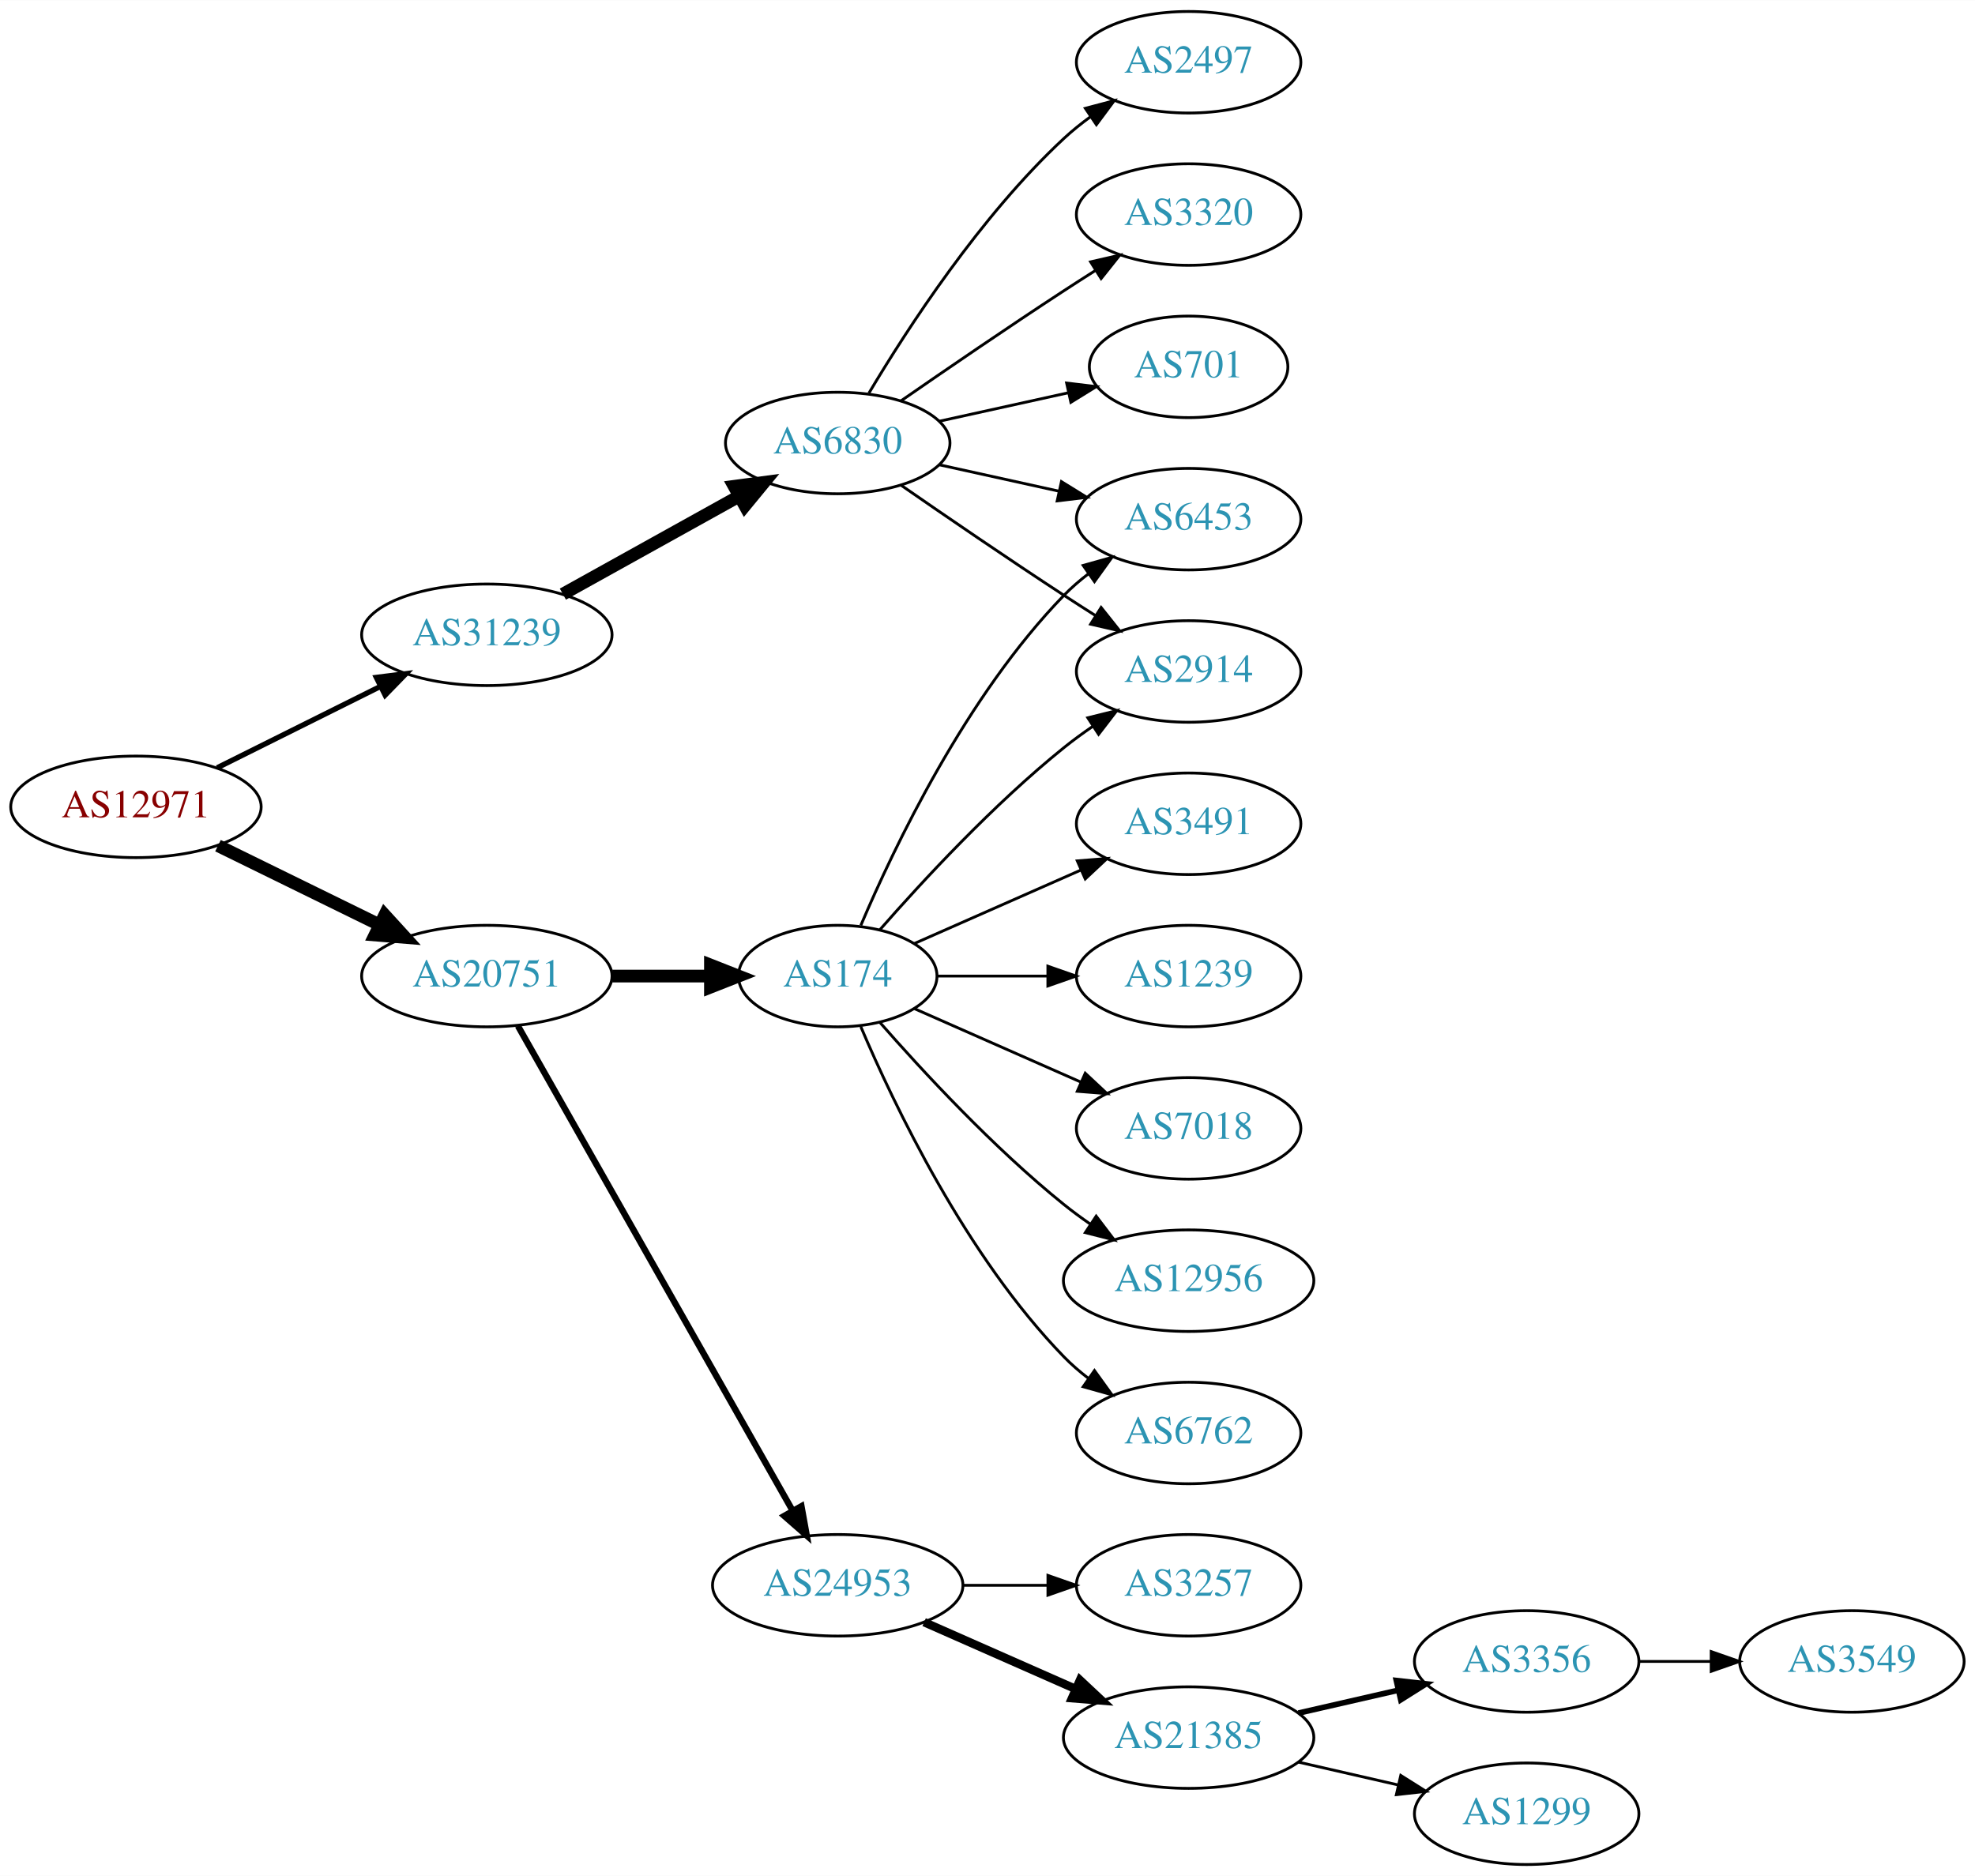
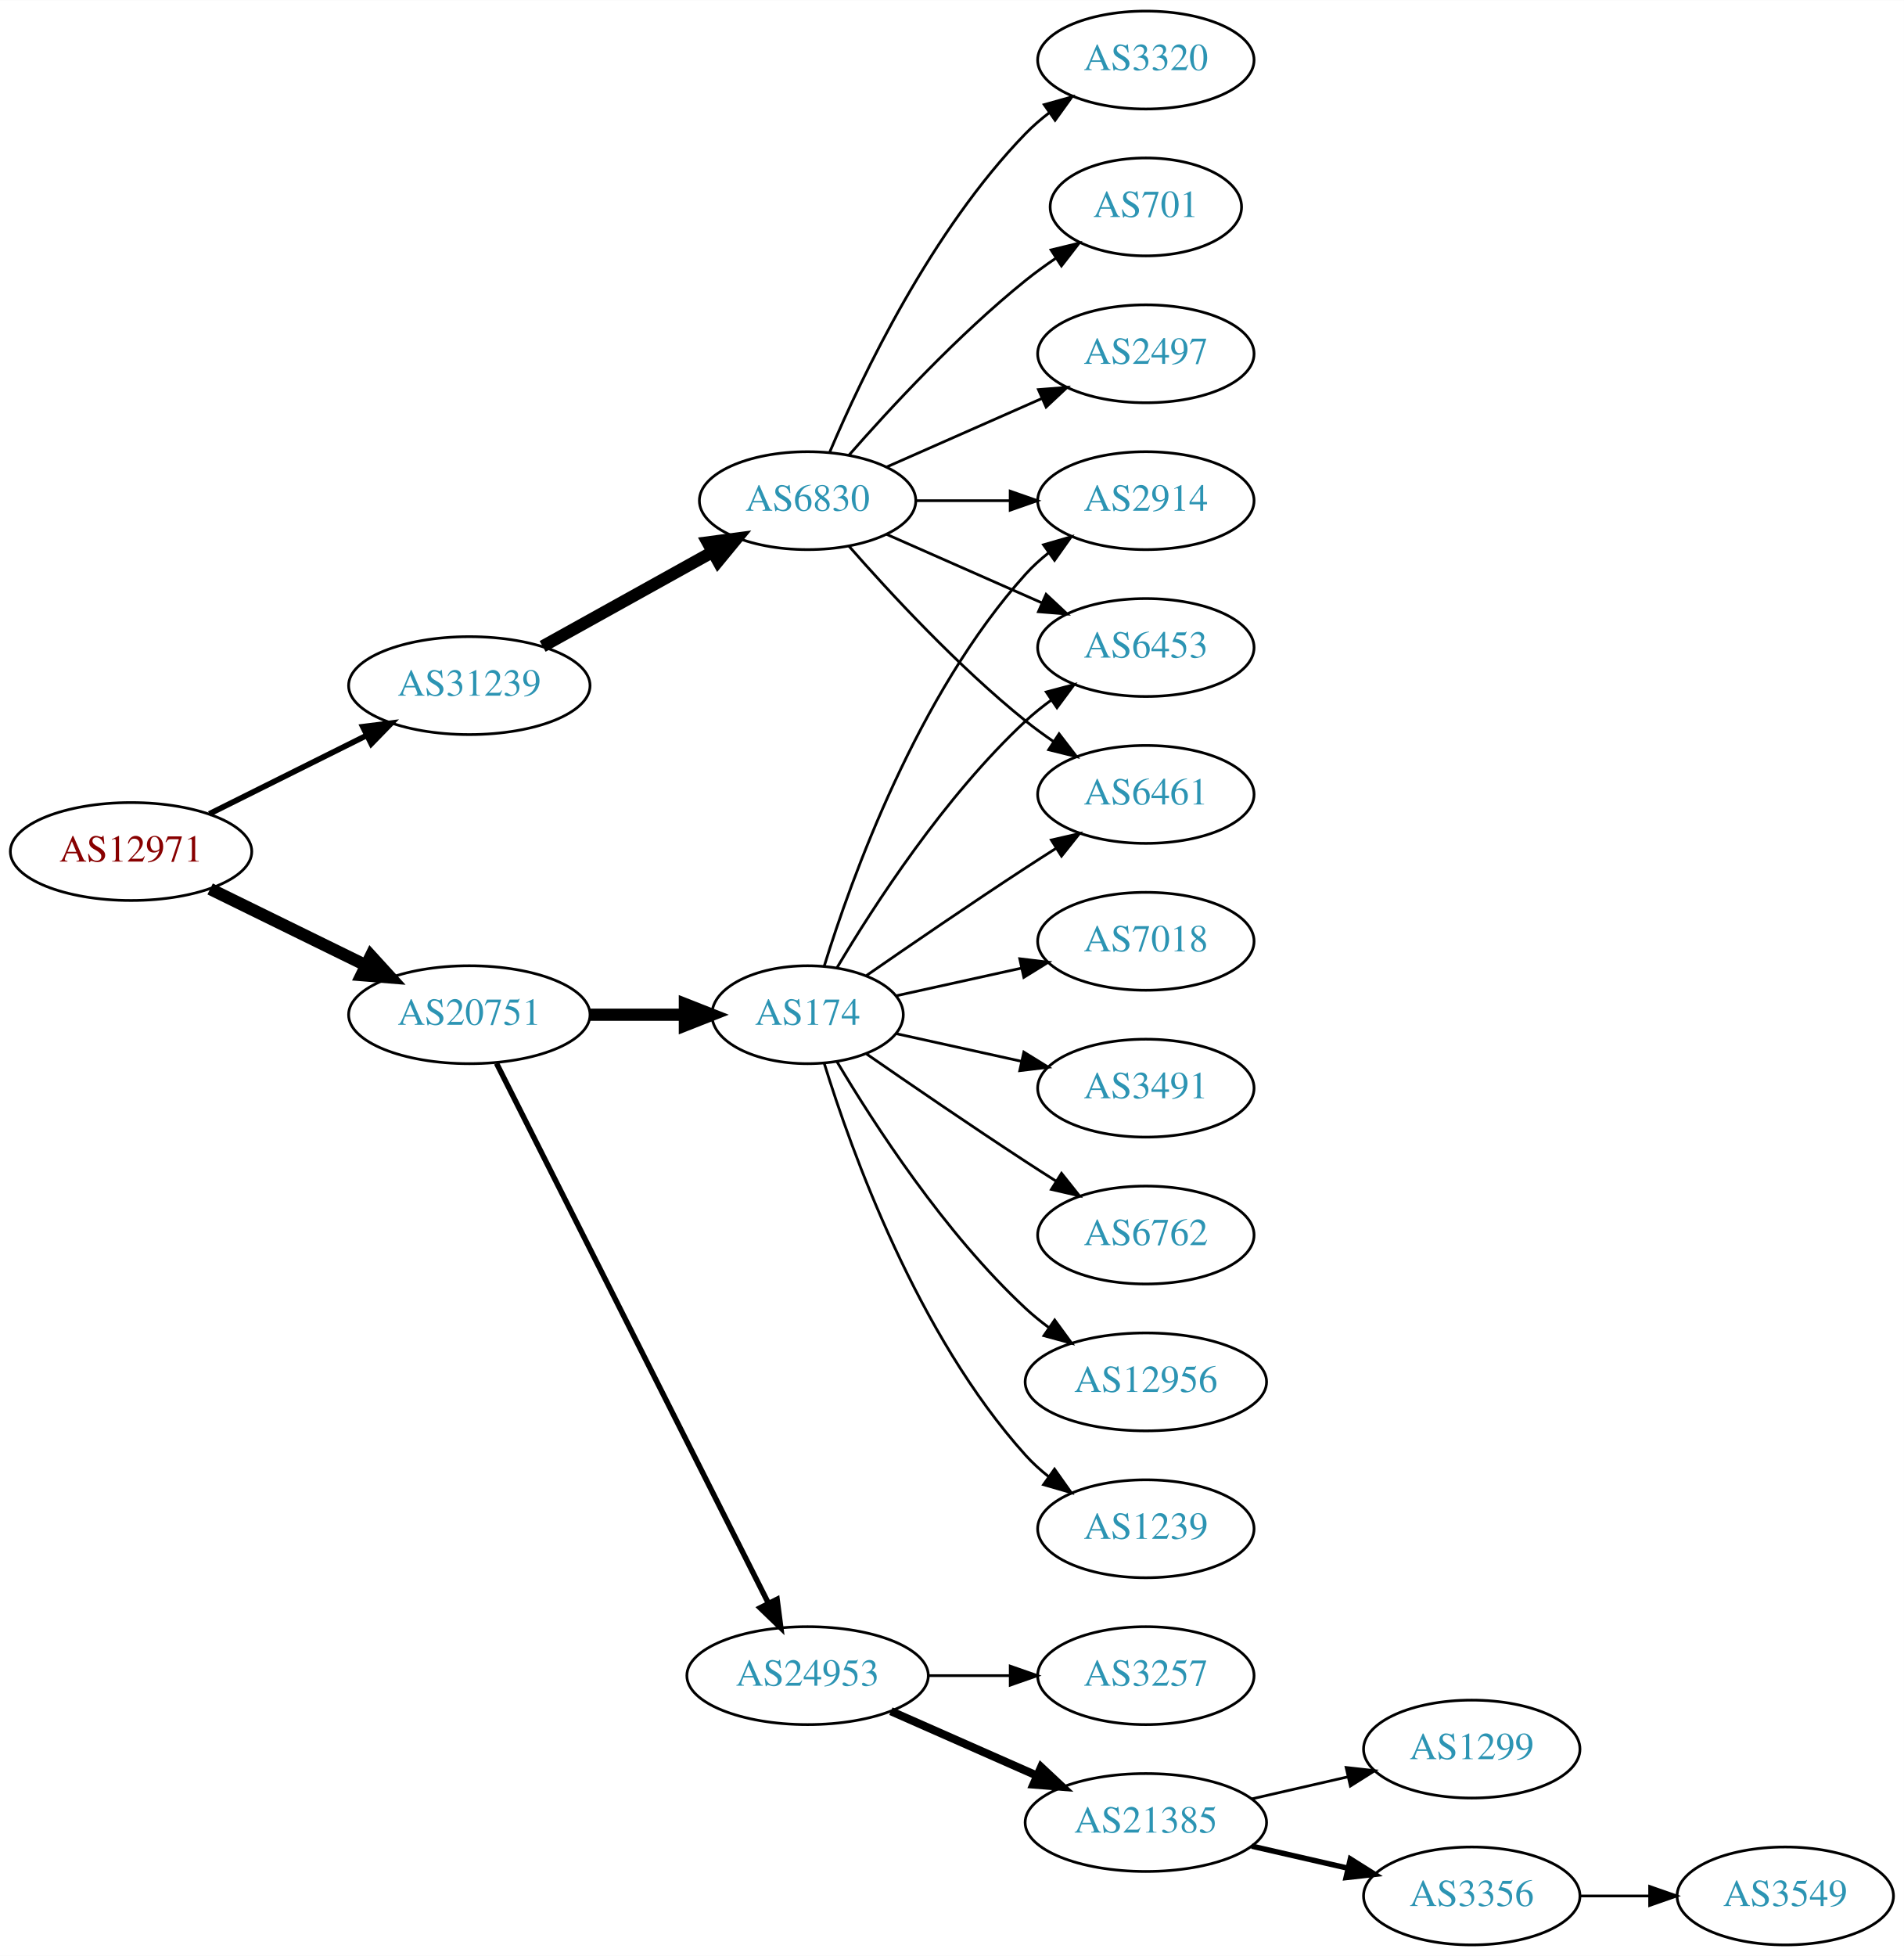
- <svg xmlns="http://www.w3.org/2000/svg" xmlns:xlink="http://www.w3.org/1999/xlink" width="700pt" height="665pt" viewBox="0.00 0.00 700.15 665.00">
-   <g id="graph0" class="graph" transform="scale(1 1) rotate(0) translate(4 661)">
-     <polygon fill="white" stroke="none" points="-4,4 -4,-661 696.155,-661 696.155,4 -4,4" />
+ <svg xmlns="http://www.w3.org/2000/svg" xmlns:xlink="http://www.w3.org/1999/xlink" width="700pt" height="719pt" viewBox="0.00 0.00 700.15 719.00">
+   <g id="graph0" class="graph" transform="scale(1 1) rotate(0) translate(4 715)">
+     <polygon fill="white" stroke="none" points="-4,4 -4,-715 696.155,-715 696.155,4 -4,4" />
    <g id="node1" class="node">
      <g id="a_node1">
        <a xlink:href="/asn/12971" xlink:title="AS12971 ~ Perfektastrasse 19 [AT]">
-           <ellipse fill="#ffffff" stroke="black" cx="44.196" cy="-375" rx="44.393" ry="18" />
-           <text text-anchor="middle" x="44.196" y="-371.3" font-family="Times,serif" font-size="14.00" fill="#880000">AS12971</text>
+           <ellipse fill="#ffffff" stroke="black" cx="44.196" cy="-402" rx="44.393" ry="18" />
+           <text text-anchor="middle" x="44.196" y="-398.3" font-family="Times,serif" font-size="14.00" fill="#880000">AS12971</text>
        </a>
      </g>
    </g>
    <g id="node2" class="node">
      <g id="a_node2">
        <a xlink:href="/asn/20751" xlink:title="AS20751 ~ AZISTA GmbH [AT]">
-           <ellipse fill="#ffffff" stroke="black" cx="168.588" cy="-315" rx="44.393" ry="18" />
-           <text text-anchor="middle" x="168.588" y="-311.3" font-family="Times,serif" font-size="14.00" fill="#2c94b3">AS20751</text>
+           <ellipse fill="#ffffff" stroke="black" cx="168.588" cy="-342" rx="44.393" ry="18" />
+           <text text-anchor="middle" x="168.588" y="-338.3" font-family="Times,serif" font-size="14.00" fill="#2c94b3">AS20751</text>
        </a>
      </g>
    </g>
    <g id="edge1" class="edge">
-       <path fill="none" stroke="black" stroke-width="4.5" d="M73.275,-361.235C90.301,-352.888 112.221,-342.143 130.642,-333.112" />
-       <polygon fill="black" stroke="black" stroke-width="4.5" points="132.394,-336.639 139.64,-328.701 128.927,-329.567 132.394,-336.639" />
+       <path fill="none" stroke="black" stroke-width="4.5" d="M73.275,-388.235C90.301,-379.888 112.221,-369.143 130.642,-360.112" />
+       <polygon fill="black" stroke="black" stroke-width="4.5" points="132.394,-363.639 139.64,-355.701 128.927,-356.567 132.394,-363.639" />
    </g>
    <g id="node3" class="node">
      <g id="a_node3">
        <a xlink:href="/asn/31239" xlink:title="AS31239 ~ -- Funknetz / VIX [AT]">
-           <ellipse fill="#ffffff" stroke="black" cx="168.588" cy="-436" rx="44.393" ry="18" />
-           <text text-anchor="middle" x="168.588" y="-432.3" font-family="Times,serif" font-size="14.00" fill="#2c94b3">AS31239</text>
+           <ellipse fill="#ffffff" stroke="black" cx="168.588" cy="-463" rx="44.393" ry="18" />
+           <text text-anchor="middle" x="168.588" y="-459.3" font-family="Times,serif" font-size="14.00" fill="#2c94b3">AS31239</text>
        </a>
      </g>
    </g>
    <g id="edge2" class="edge">
-       <path fill="none" stroke="black" stroke-width="1.875" d="M72.969,-388.842C90.104,-397.382 112.282,-408.436 130.86,-417.695" />
-       <polygon fill="black" stroke="black" stroke-width="1.875" points="129.414,-420.885 139.925,-422.213 132.537,-414.62 129.414,-420.885" />
+       <path fill="none" stroke="black" stroke-width="2.077" d="M72.969,-415.842C90.104,-424.382 112.282,-435.436 130.86,-444.695" />
+       <polygon fill="black" stroke="black" stroke-width="2.077" points="129.414,-447.885 139.925,-449.213 132.537,-441.62 129.414,-447.885" />
    </g>
    <g id="node4" class="node">
      <g id="a_node4">
        <a xlink:href="/asn/174" xlink:title="AS174 ~ Cogent Communications [US]">
-           <ellipse fill="#ffffff" stroke="black" cx="292.98" cy="-315" rx="35.194" ry="18" />
-           <text text-anchor="middle" x="292.98" y="-311.3" font-family="Times,serif" font-size="14.00" fill="#2c94b3">AS174</text>
+           <ellipse fill="#ffffff" stroke="black" cx="292.98" cy="-342" rx="35.194" ry="18" />
+           <text text-anchor="middle" x="292.98" y="-338.3" font-family="Times,serif" font-size="14.00" fill="#2c94b3">AS174</text>
        </a>
      </g>
    </g>
    <g id="edge3" class="edge">
-       <path fill="none" stroke="black" stroke-width="4.5" d="M213.084,-315C224.341,-315 236.473,-315 247.767,-315" />
-       <polygon fill="black" stroke="black" stroke-width="4.5" points="247.854,-318.938 257.854,-315 247.854,-311.063 247.854,-318.938" />
+       <path fill="none" stroke="black" stroke-width="4.5" d="M213.084,-342C224.341,-342 236.473,-342 247.767,-342" />
+       <polygon fill="black" stroke="black" stroke-width="4.5" points="247.854,-345.938 257.854,-342 247.854,-338.063 247.854,-345.938" />
    </g>
    <g id="node5" class="node">
      <g id="a_node5">
        <a xlink:href="/asn/24953" xlink:title="AS24953 ~ AS MACRO: AS-24953 (customers) [AT]">
          <ellipse fill="#ffffff" stroke="black" cx="292.98" cy="-99" rx="44.393" ry="18" />
          <text text-anchor="middle" x="292.98" y="-95.3" font-family="Times,serif" font-size="14.00" fill="#2c94b3">AS24953</text>
        </a>
      </g>
    </g>
    <g id="edge4" class="edge">
-       <path fill="none" stroke="black" stroke-width="2.25" d="M179.604,-297.324C201.084,-259.416 251.677,-170.127 276.998,-125.441" />
-       <polygon fill="black" stroke="black" stroke-width="2.25" points="280.113,-127.043 281.998,-116.617 274.023,-123.592 280.113,-127.043" />
-     </g>
-     <g id="node18" class="node">
-       <g id="a_node18">
+       <path fill="none" stroke="black" stroke-width="2" d="M178.588,-324.132C199.859,-281.899 253.335,-175.728 278.496,-125.773" />
+       <polygon fill="black" stroke="black" stroke-width="2" points="281.76,-127.072 283.132,-116.567 275.508,-123.924 281.76,-127.072" />
+     </g>
+     <g id="node19" class="node">
+       <g id="a_node19">
        <a xlink:href="/asn/6830" xlink:title="AS6830 ~ LGI-UPC [AT]">
-           <ellipse fill="#ffffff" stroke="black" cx="292.98" cy="-504" rx="39.794" ry="18" />
-           <text text-anchor="middle" x="292.98" y="-500.3" font-family="Times,serif" font-size="14.00" fill="#2c94b3">AS6830</text>
-         </a>
-       </g>
-     </g>
-     <g id="edge17" class="edge">
-       <path fill="none" stroke="black" stroke-width="4.5" d="M195.544,-450.421C213.717,-460.518 238.18,-474.109 257.919,-485.076" />
-       <polygon fill="black" stroke="black" stroke-width="4.5" points="256.245,-488.65 266.899,-490.065 260.07,-481.766 256.245,-488.65" />
+           <ellipse fill="#ffffff" stroke="black" cx="292.98" cy="-531" rx="39.794" ry="18" />
+           <text text-anchor="middle" x="292.98" y="-527.3" font-family="Times,serif" font-size="14.00" fill="#2c94b3">AS6830</text>
+         </a>
+       </g>
+     </g>
+     <g id="edge18" class="edge">
+       <path fill="none" stroke="black" stroke-width="4.5" d="M195.544,-477.421C213.717,-487.518 238.18,-501.109 257.919,-512.076" />
+       <polygon fill="black" stroke="black" stroke-width="4.5" points="256.245,-515.65 266.899,-517.065 260.07,-508.766 256.245,-515.65" />
    </g>
    <g id="node6" class="node">
      <g id="a_node6">
+         <a xlink:href="/asn/2914" xlink:title="AS2914 ~ NTT America, Inc. [US]">
+           <ellipse fill="#ffffff" stroke="black" cx="417.373" cy="-531" rx="39.794" ry="18" />
+           <text text-anchor="middle" x="417.373" y="-527.3" font-family="Times,serif" font-size="14.00" fill="#2c94b3">AS2914</text>
+         </a>
+       </g>
+     </g>
+     <g id="edge5" class="edge">
+       <path fill="none" stroke="black" d="M299.118,-359.94C309.021,-391.979 333.359,-459.812 373.176,-504 375.693,-506.792 378.564,-509.401 381.603,-511.812" />
+       <polygon fill="black" stroke="black" points="379.732,-514.776 389.911,-517.715 383.786,-509.07 379.732,-514.776" />
+     </g>
+     <g id="node7" class="node">
+       <g id="a_node7">
+         <a xlink:href="/asn/1239" xlink:title="AS1239 ~ Sprint [US]">
+           <ellipse fill="#ffffff" stroke="black" cx="417.373" cy="-153" rx="39.794" ry="18" />
+           <text text-anchor="middle" x="417.373" y="-149.3" font-family="Times,serif" font-size="14.00" fill="#2c94b3">AS1239</text>
+         </a>
+       </g>
+     </g>
+     <g id="edge6" class="edge">
+       <path fill="none" stroke="black" d="M299.118,-324.06C309.021,-292.021 333.359,-224.188 373.176,-180 375.693,-177.208 378.564,-174.599 381.603,-172.188" />
+       <polygon fill="black" stroke="black" points="383.786,-174.93 389.911,-166.285 379.732,-169.224 383.786,-174.93" />
+     </g>
+     <g id="node8" class="node">
+       <g id="a_node8">
        <a xlink:href="/asn/6453" xlink:title="AS6453 ~ TATA COMMUNICATIONS (AMERICA) INC [US]">
          <ellipse fill="#ffffff" stroke="black" cx="417.373" cy="-477" rx="39.794" ry="18" />
          <text text-anchor="middle" x="417.373" y="-473.3" font-family="Times,serif" font-size="14.00" fill="#2c94b3">AS6453</text>
        </a>
      </g>
    </g>
-     <g id="edge5" class="edge">
-       <path fill="none" stroke="black" d="M301.171,-332.975C312.938,-360.682 338.512,-414.348 373.176,-450 375.797,-452.695 378.737,-455.239 381.82,-457.608" />
-       <polygon fill="black" stroke="black" points="379.986,-460.597 390.189,-463.455 383.995,-454.859 379.986,-460.597" />
-     </g>
-     <g id="node7" class="node">
-       <g id="a_node7">
+     <g id="edge7" class="edge">
+       <path fill="none" stroke="black" d="M303.793,-359.279C317.299,-382.011 343.359,-422.314 373.176,-450 376.083,-452.699 379.296,-455.28 382.62,-457.703" />
+       <polygon fill="black" stroke="black" points="380.755,-460.667 390.998,-463.375 384.679,-454.87 380.755,-460.667" />
+     </g>
+     <g id="node9" class="node">
+       <g id="a_node9">
        <a xlink:href="/asn/7018" xlink:title="AS7018 ~ AT&amp;T Services, Inc. [US]">
+           <ellipse fill="#ffffff" stroke="black" cx="417.373" cy="-369" rx="39.794" ry="18" />
+           <text text-anchor="middle" x="417.373" y="-365.3" font-family="Times,serif" font-size="14.00" fill="#2c94b3">AS7018</text>
+         </a>
+       </g>
+     </g>
+     <g id="edge8" class="edge">
+       <path fill="none" stroke="black" d="M325.499,-348.953C339.56,-352.055 356.378,-355.765 371.702,-359.146" />
+       <polygon fill="black" stroke="black" points="370.993,-362.573 381.512,-361.31 372.501,-355.738 370.993,-362.573" />
+     </g>
+     <g id="node10" class="node">
+       <g id="a_node10">
+         <a xlink:href="/asn/3491" xlink:title="AS3491 ~ PCCW Global, Inc. [US]">
+           <ellipse fill="#ffffff" stroke="black" cx="417.373" cy="-315" rx="39.794" ry="18" />
+           <text text-anchor="middle" x="417.373" y="-311.3" font-family="Times,serif" font-size="14.00" fill="#2c94b3">AS3491</text>
+         </a>
+       </g>
+     </g>
+     <g id="edge9" class="edge">
+       <path fill="none" stroke="black" d="M325.499,-335.047C339.56,-331.945 356.378,-328.235 371.702,-324.854" />
+       <polygon fill="black" stroke="black" points="372.501,-328.262 381.512,-322.69 370.993,-321.427 372.501,-328.262" />
+     </g>
+     <g id="node11" class="node">
+       <g id="a_node11">
+         <a xlink:href="/asn/6762" xlink:title="AS6762 ~ TELECOM ITALIA SPARKLE S.p.A. [IT]">
          <ellipse fill="#ffffff" stroke="black" cx="417.373" cy="-261" rx="39.794" ry="18" />
-           <text text-anchor="middle" x="417.373" y="-257.3" font-family="Times,serif" font-size="14.00" fill="#2c94b3">AS7018</text>
-         </a>
-       </g>
-     </g>
-     <g id="edge6" class="edge">
-       <path fill="none" stroke="black" d="M320.237,-303.416C337.422,-295.833 360.135,-285.812 379.17,-277.414" />
-       <polygon fill="black" stroke="black" points="380.721,-280.555 388.458,-273.316 377.896,-274.151 380.721,-280.555" />
-     </g>
-     <g id="node8" class="node">
-       <g id="a_node8">
+           <text text-anchor="middle" x="417.373" y="-257.3" font-family="Times,serif" font-size="14.00" fill="#2c94b3">AS6762</text>
+         </a>
+       </g>
+     </g>
+     <g id="edge10" class="edge">
+       <path fill="none" stroke="black" d="M314.671,-327.56C330.563,-316.551 353.113,-301.103 373.176,-288 376.758,-285.661 380.529,-283.241 384.289,-280.856" />
+       <polygon fill="black" stroke="black" points="386.352,-283.693 392.95,-275.404 382.623,-277.769 386.352,-283.693" />
+     </g>
+     <g id="node12" class="node">
+       <g id="a_node12">
        <a xlink:href="/asn/12956" xlink:title="AS12956 ~ TELXIUS [ES]">
          <ellipse fill="#ffffff" stroke="black" cx="417.373" cy="-207" rx="44.393" ry="18" />
          <text text-anchor="middle" x="417.373" y="-203.3" font-family="Times,serif" font-size="14.00" fill="#2c94b3">AS12956</text>
        </a>
      </g>
    </g>
-     <g id="edge7" class="edge">
-       <path fill="none" stroke="black" d="M307.854,-298.655C322.924,-281.441 348.202,-254.099 373.176,-234 376.105,-231.643 379.251,-229.325 382.463,-227.098" />
-       <polygon fill="black" stroke="black" points="384.598,-229.882 391.011,-221.448 380.738,-224.042 384.598,-229.882" />
-     </g>
-     <g id="node9" class="node">
-       <g id="a_node9">
-         <a xlink:href="/asn/2914" xlink:title="AS2914 ~ NTT America, Inc. [US]">
-           <ellipse fill="#ffffff" stroke="black" cx="417.373" cy="-423" rx="39.794" ry="18" />
-           <text text-anchor="middle" x="417.373" y="-419.3" font-family="Times,serif" font-size="14.00" fill="#2c94b3">AS2914</text>
-         </a>
-       </g>
-     </g>
-     <g id="edge8" class="edge">
-       <path fill="none" stroke="black" d="M307.854,-331.345C322.924,-348.559 348.202,-375.901 373.176,-396 376.432,-398.62 379.957,-401.192 383.542,-403.646" />
-       <polygon fill="black" stroke="black" points="381.629,-406.577 391.914,-409.121 385.46,-400.719 381.629,-406.577" />
-     </g>
-     <g id="node10" class="node">
-       <g id="a_node10">
-         <a xlink:href="/asn/6762" xlink:title="AS6762 ~ TELECOM ITALIA SPARKLE S.p.A. [IT]">
-           <ellipse fill="#ffffff" stroke="black" cx="417.373" cy="-153" rx="39.794" ry="18" />
-           <text text-anchor="middle" x="417.373" y="-149.3" font-family="Times,serif" font-size="14.00" fill="#2c94b3">AS6762</text>
-         </a>
-       </g>
-     </g>
-     <g id="edge9" class="edge">
-       <path fill="none" stroke="black" d="M301.171,-297.025C312.938,-269.318 338.512,-215.652 373.176,-180 375.797,-177.305 378.737,-174.761 381.82,-172.392" />
-       <polygon fill="black" stroke="black" points="383.995,-175.141 390.189,-166.545 379.986,-169.403 383.995,-175.141" />
-     </g>
-     <g id="node11" class="node">
-       <g id="a_node11">
-         <a xlink:href="/asn/3491" xlink:title="AS3491 ~ PCCW Global, Inc. [US]">
-           <ellipse fill="#ffffff" stroke="black" cx="417.373" cy="-369" rx="39.794" ry="18" />
-           <text text-anchor="middle" x="417.373" y="-365.3" font-family="Times,serif" font-size="14.00" fill="#2c94b3">AS3491</text>
-         </a>
-       </g>
-     </g>
-     <g id="edge10" class="edge">
-       <path fill="none" stroke="black" d="M320.237,-326.584C337.422,-334.167 360.135,-344.188 379.17,-352.586" />
-       <polygon fill="black" stroke="black" points="377.896,-355.849 388.458,-356.684 380.721,-349.445 377.896,-355.849" />
-     </g>
-     <g id="node12" class="node">
-       <g id="a_node12">
-         <a xlink:href="/asn/1239" xlink:title="AS1239 ~ Sprint [US]">
-           <ellipse fill="#ffffff" stroke="black" cx="417.373" cy="-315" rx="39.794" ry="18" />
-           <text text-anchor="middle" x="417.373" y="-311.3" font-family="Times,serif" font-size="14.00" fill="#2c94b3">AS1239</text>
-         </a>
-       </g>
-     </g>
    <g id="edge11" class="edge">
-       <path fill="none" stroke="black" d="M328.399,-315C340.45,-315 354.226,-315 367.244,-315" />
-       <polygon fill="black" stroke="black" points="367.474,-318.5 377.473,-315 367.473,-311.5 367.474,-318.5" />
+       <path fill="none" stroke="black" d="M303.793,-324.721C317.299,-301.989 343.359,-261.686 373.176,-234 375.783,-231.58 378.637,-229.254 381.595,-227.052" />
+       <polygon fill="black" stroke="black" points="383.843,-229.754 390.095,-221.2 379.873,-223.988 383.843,-229.754" />
    </g>
    <g id="node13" class="node">
      <g id="a_node13">
-         <a xlink:href="/asn/21385" xlink:title="AS21385 ~ Trusted Network GmbH [DE]">
-           <ellipse fill="#ffffff" stroke="black" cx="417.373" cy="-45" rx="44.393" ry="18" />
-           <text text-anchor="middle" x="417.373" y="-41.3" font-family="Times,serif" font-size="14.00" fill="#2c94b3">AS21385</text>
+         <a xlink:href="/asn/6461" xlink:title="AS6461 ~ Zayo Bandwidth [US]">
+           <ellipse fill="#ffffff" stroke="black" cx="417.373" cy="-423" rx="39.794" ry="18" />
+           <text text-anchor="middle" x="417.373" y="-419.3" font-family="Times,serif" font-size="14.00" fill="#2c94b3">AS6461</text>
        </a>
      </g>
    </g>
    <g id="edge12" class="edge">
-       <path fill="none" stroke="black" stroke-width="3" d="M323.608,-85.928C339.725,-78.817 359.865,-69.931 377.257,-62.258" />
-       <polygon fill="black" stroke="black" stroke-width="3" points="378.857,-65.377 386.593,-58.139 376.032,-58.973 378.857,-65.377" />
+       <path fill="none" stroke="black" d="M314.671,-356.44C330.563,-367.449 353.113,-382.897 373.176,-396 376.758,-398.339 380.529,-400.759 384.289,-403.144" />
+       <polygon fill="black" stroke="black" points="382.623,-406.231 392.95,-408.596 386.352,-400.307 382.623,-406.231" />
    </g>
    <g id="node14" class="node">
      <g id="a_node14">
        <a xlink:href="/asn/3257" xlink:title="AS3257 ~ GTT [DE]">
          <ellipse fill="#ffffff" stroke="black" cx="417.373" cy="-99" rx="39.794" ry="18" />
          <text text-anchor="middle" x="417.373" y="-95.3" font-family="Times,serif" font-size="14.00" fill="#2c94b3">AS3257</text>
        </a>
      </g>
    </g>
    <g id="edge13" class="edge">
      <path fill="none" stroke="black" d="M337.476,-99C347.165,-99 357.502,-99 367.394,-99" />
      <polygon fill="black" stroke="black" points="367.497,-102.5 377.497,-99 367.497,-95.5 367.497,-102.5" />
    </g>
    <g id="node15" class="node">
      <g id="a_node15">
-         <a xlink:href="/asn/3356" xlink:title="AS3356 ~ LEVEL3 [US]">
-           <ellipse fill="#ffffff" stroke="black" cx="537.215" cy="-72" rx="39.794" ry="18" />
-           <text text-anchor="middle" x="537.215" y="-68.3" font-family="Times,serif" font-size="14.00" fill="#2c94b3">AS3356</text>
+         <a xlink:href="/asn/21385" xlink:title="AS21385 ~ Trusted Network GmbH [DE]">
+           <ellipse fill="#ffffff" stroke="black" cx="417.373" cy="-45" rx="44.393" ry="18" />
+           <text text-anchor="middle" x="417.373" y="-41.3" font-family="Times,serif" font-size="14.00" fill="#2c94b3">AS21385</text>
        </a>
      </g>
    </g>
    <g id="edge14" class="edge">
-       <path fill="none" stroke="black" stroke-width="2" d="M456.307,-53.692C467.548,-56.267 479.961,-59.111 491.584,-61.774" />
-       <polygon fill="black" stroke="black" stroke-width="2" points="491.016,-65.235 501.545,-64.056 492.58,-58.411 491.016,-65.235" />
+       <path fill="none" stroke="black" stroke-width="3" d="M323.608,-85.928C339.725,-78.817 359.865,-69.931 377.257,-62.258" />
+       <polygon fill="black" stroke="black" stroke-width="3" points="378.857,-65.377 386.593,-58.139 376.032,-58.973 378.857,-65.377" />
    </g>
    <g id="node16" class="node">
      <g id="a_node16">
        <a xlink:href="/asn/1299" xlink:title="AS1299 ~ Telia Carrier [EU]">
-           <ellipse fill="#ffffff" stroke="black" cx="537.215" cy="-18" rx="39.794" ry="18" />
-           <text text-anchor="middle" x="537.215" y="-14.3" font-family="Times,serif" font-size="14.00" fill="#2c94b3">AS1299</text>
+           <ellipse fill="#ffffff" stroke="black" cx="537.215" cy="-72" rx="39.794" ry="18" />
+           <text text-anchor="middle" x="537.215" y="-68.3" font-family="Times,serif" font-size="14.00" fill="#2c94b3">AS1299</text>
        </a>
      </g>
    </g>
    <g id="edge15" class="edge">
-       <path fill="none" stroke="black" d="M456.307,-36.308C467.548,-33.733 479.961,-30.889 491.584,-28.226" />
-       <polygon fill="black" stroke="black" points="492.58,-31.588 501.545,-25.944 491.016,-24.765 492.58,-31.588" />
+       <path fill="none" stroke="black" d="M456.307,-53.692C467.548,-56.267 479.961,-59.111 491.584,-61.774" />
+       <polygon fill="black" stroke="black" points="491.016,-65.235 501.545,-64.056 492.58,-58.411 491.016,-65.235" />
    </g>
    <g id="node17" class="node">
      <g id="a_node17">
+         <a xlink:href="/asn/3356" xlink:title="AS3356 ~ LEVEL3 [US]">
+           <ellipse fill="#ffffff" stroke="black" cx="537.215" cy="-18" rx="39.794" ry="18" />
+           <text text-anchor="middle" x="537.215" y="-14.3" font-family="Times,serif" font-size="14.00" fill="#2c94b3">AS3356</text>
+         </a>
+       </g>
+     </g>
+     <g id="edge16" class="edge">
+       <path fill="none" stroke="black" stroke-width="2" d="M456.307,-36.308C467.548,-33.733 479.961,-30.889 491.584,-28.226" />
+       <polygon fill="black" stroke="black" stroke-width="2" points="492.58,-31.588 501.545,-25.944 491.016,-24.765 492.58,-31.588" />
+     </g>
+     <g id="node18" class="node">
+       <g id="a_node18">
        <a xlink:href="/asn/3549" xlink:title="AS3549 ~ Level 3 Parent, LLC [US]">
-           <ellipse fill="#ffffff" stroke="black" cx="652.508" cy="-72" rx="39.794" ry="18" />
-           <text text-anchor="middle" x="652.508" y="-68.3" font-family="Times,serif" font-size="14.00" fill="#2c94b3">AS3549</text>
-         </a>
-       </g>
-     </g>
-     <g id="edge16" class="edge">
-       <path fill="none" stroke="black" d="M576.887,-72C585.09,-72 593.854,-72 602.386,-72" />
-       <polygon fill="black" stroke="black" points="602.626,-75.5 612.626,-72 602.626,-68.5 602.626,-75.5" />
+           <ellipse fill="#ffffff" stroke="black" cx="652.508" cy="-18" rx="39.794" ry="18" />
+           <text text-anchor="middle" x="652.508" y="-14.3" font-family="Times,serif" font-size="14.00" fill="#2c94b3">AS3549</text>
+         </a>
+       </g>
+     </g>
+     <g id="edge17" class="edge">
+       <path fill="none" stroke="black" d="M576.887,-18C585.09,-18 593.854,-18 602.386,-18" />
+       <polygon fill="black" stroke="black" points="602.626,-21.5 612.626,-18 602.626,-14.5 602.626,-21.5" />
+     </g>
+     <g id="edge23" class="edge">
+       <path fill="none" stroke="black" d="M332.706,-531C343.644,-531 355.695,-531 367.161,-531" />
+       <polygon fill="black" stroke="black" points="367.479,-534.5 377.479,-531 367.479,-527.5 367.479,-534.5" />
    </g>
    <g id="edge20" class="edge">
-       <path fill="none" stroke="black" d="M329.053,-496.263C342.24,-493.354 357.42,-490.005 371.386,-486.924" />
-       <polygon fill="black" stroke="black" points="372.284,-490.31 381.295,-484.738 370.776,-483.475 372.284,-490.31" />
-     </g>
-     <g id="edge19" class="edge">
-       <path fill="none" stroke="black" d="M315.337,-489.099C331.188,-478.123 353.391,-462.921 373.176,-450 376.758,-447.661 380.529,-445.241 384.289,-442.856" />
-       <polygon fill="black" stroke="black" points="386.352,-445.693 392.95,-437.404 382.623,-439.769 386.352,-445.693" />
-     </g>
-     <g id="node19" class="node">
-       <g id="a_node19">
-         <a xlink:href="/asn/2497" xlink:title="AS2497 ~ Internet Initiative Japan Inc. [JP]">
-           <ellipse fill="#ffffff" stroke="black" cx="417.373" cy="-639" rx="39.794" ry="18" />
-           <text text-anchor="middle" x="417.373" y="-635.3" font-family="Times,serif" font-size="14.00" fill="#2c94b3">AS2497</text>
-         </a>
-       </g>
-     </g>
-     <g id="edge18" class="edge">
-       <path fill="none" stroke="black" d="M304.026,-521.671C317.597,-544.472 343.529,-584.472 373.176,-612 376.083,-614.699 379.296,-617.28 382.62,-619.703" />
-       <polygon fill="black" stroke="black" points="380.755,-622.667 390.998,-625.375 384.679,-616.87 380.755,-622.667" />
+       <path fill="none" stroke="black" d="M322.06,-518.611C339.008,-511.134 360.805,-501.517 379.174,-493.412" />
+       <polygon fill="black" stroke="black" points="380.688,-496.57 388.424,-489.331 377.862,-490.166 380.688,-496.57" />
+     </g>
+     <g id="edge21" class="edge">
+       <path fill="none" stroke="black" d="M308.133,-514.337C323.234,-497.106 348.355,-469.976 373.176,-450 376.432,-447.38 379.957,-444.808 383.542,-442.354" />
+       <polygon fill="black" stroke="black" points="385.46,-445.281 391.914,-436.879 381.629,-439.423 385.46,-445.281" />
    </g>
    <g id="node20" class="node">
      <g id="a_node20">
-         <a xlink:href="/asn/3320" xlink:title="AS3320 ~ DTAG [DE]">
+         <a xlink:href="/asn/2497" xlink:title="AS2497 ~ Internet Initiative Japan Inc. [JP]">
          <ellipse fill="#ffffff" stroke="black" cx="417.373" cy="-585" rx="39.794" ry="18" />
-           <text text-anchor="middle" x="417.373" y="-581.3" font-family="Times,serif" font-size="14.00" fill="#2c94b3">AS3320</text>
-         </a>
-       </g>
-     </g>
-     <g id="edge21" class="edge">
-       <path fill="none" stroke="black" d="M315.337,-518.901C331.188,-529.877 353.391,-545.079 373.176,-558 376.758,-560.339 380.529,-562.759 384.289,-565.144" />
-       <polygon fill="black" stroke="black" points="382.623,-568.231 392.95,-570.596 386.352,-562.307 382.623,-568.231" />
+           <text text-anchor="middle" x="417.373" y="-581.3" font-family="Times,serif" font-size="14.00" fill="#2c94b3">AS2497</text>
+         </a>
+       </g>
+     </g>
+     <g id="edge19" class="edge">
+       <path fill="none" stroke="black" d="M322.06,-543.389C339.008,-550.866 360.805,-560.483 379.174,-568.588" />
+       <polygon fill="black" stroke="black" points="377.862,-571.834 388.424,-572.669 380.688,-565.43 377.862,-571.834" />
    </g>
    <g id="node21" class="node">
      <g id="a_node21">
+         <a xlink:href="/asn/3320" xlink:title="AS3320 ~ DTAG [DE]">
+           <ellipse fill="#ffffff" stroke="black" cx="417.373" cy="-693" rx="39.794" ry="18" />
+           <text text-anchor="middle" x="417.373" y="-689.3" font-family="Times,serif" font-size="14.00" fill="#2c94b3">AS3320</text>
+         </a>
+       </g>
+     </g>
+     <g id="edge22" class="edge">
+       <path fill="none" stroke="black" d="M301.171,-548.975C312.938,-576.682 338.512,-630.348 373.176,-666 375.797,-668.695 378.737,-671.239 381.82,-673.608" />
+       <polygon fill="black" stroke="black" points="379.986,-676.597 390.189,-679.455 383.995,-670.859 379.986,-676.597" />
+     </g>
+     <g id="node22" class="node">
+       <g id="a_node22">
        <a xlink:href="/asn/701" xlink:title="AS701 ~ UUNET [US]">
-           <ellipse fill="#ffffff" stroke="black" cx="417.373" cy="-531" rx="35.194" ry="18" />
-           <text text-anchor="middle" x="417.373" y="-527.3" font-family="Times,serif" font-size="14.00" fill="#2c94b3">AS701</text>
-         </a>
-       </g>
-     </g>
-     <g id="edge22" class="edge">
-       <path fill="none" stroke="black" d="M329.053,-511.737C343.287,-514.877 359.841,-518.529 374.686,-521.804" />
-       <polygon fill="black" stroke="black" points="374.12,-525.263 384.64,-524 375.628,-518.428 374.12,-525.263" />
+           <ellipse fill="#ffffff" stroke="black" cx="417.373" cy="-639" rx="35.194" ry="18" />
+           <text text-anchor="middle" x="417.373" y="-635.3" font-family="Times,serif" font-size="14.00" fill="#2c94b3">AS701</text>
+         </a>
+       </g>
+     </g>
+     <g id="edge24" class="edge">
+       <path fill="none" stroke="black" d="M308.133,-547.663C323.234,-564.894 348.355,-592.024 373.176,-612 376.682,-614.821 380.5,-617.587 384.368,-620.208" />
+       <polygon fill="black" stroke="black" points="382.518,-623.18 392.813,-625.682 386.325,-617.306 382.518,-623.18" />
    </g>
  </g>
</svg>
